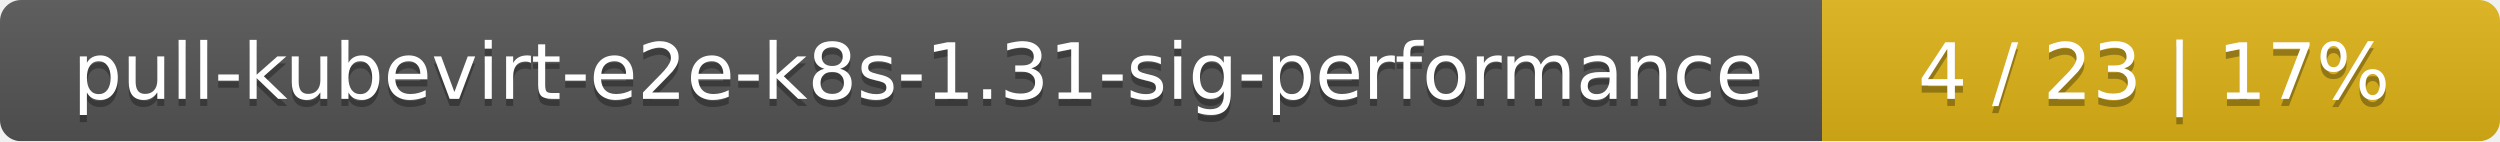
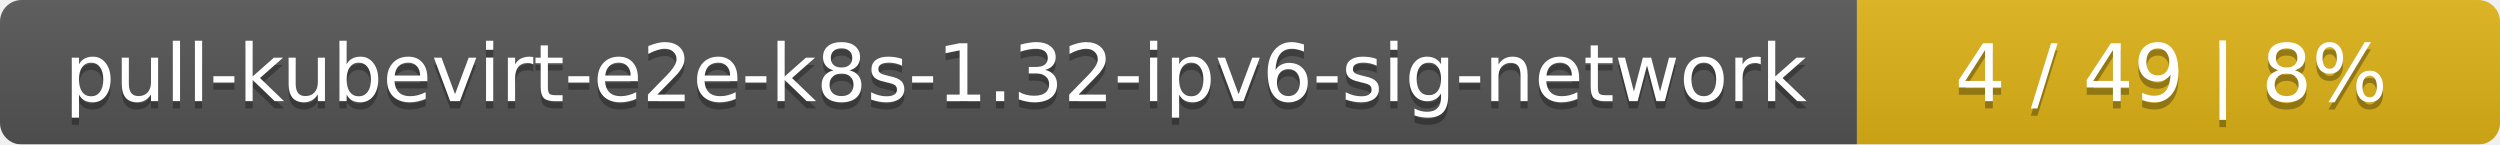
- <svg xmlns="http://www.w3.org/2000/svg" width="354" height="20">
+ <svg xmlns="http://www.w3.org/2000/svg" width="346" height="20">
  <linearGradient id="smooth" x2="0" y2="100%">
    <stop offset="0" stop-color="#bbb" stop-opacity=".1" />
    <stop offset="1" stop-opacity=".1" />
  </linearGradient>
  <mask id="round">
-     <rect width="354" height="20" rx="3" fill="#fff" />
+     <rect width="346" height="20" rx="3" fill="#fff" />
  </mask>
  <g mask="url(#round)">
-     <rect width="258" height="20" fill="#555" />
-     <rect x="258" width="96" height="20" fill="#dfb317" />
-     <rect width="354" height="20" fill="url(#smooth)" />
+     <rect width="257" height="20" fill="#555" />
+     <rect x="257" width="89" height="20" fill="#dfb317" />
+     <rect width="346" height="20" fill="url(#smooth)" />
  </g>
  <g fill="#fff" text-anchor="middle" font-family="DejaVu Sans,Verdana,Geneva,sans-serif" font-size="11">
-     <text x="130" y="15" fill="#010101" fill-opacity=".3">pull-kubevirt-e2e-k8s-1.31-sig-performance</text>
-     <text x="130" y="14">pull-kubevirt-e2e-k8s-1.31-sig-performance</text>
-     <text x="305" y="15" fill="#010101" fill-opacity=".3">4 / 23    |    17%</text>
-     <text x="305" y="14">4 / 23    |    17%</text>
+     <text x="129.5" y="15" fill="#010101" fill-opacity=".3">pull-kubevirt-e2e-k8s-1.32-ipv6-sig-network</text>
+     <text x="129.5" y="14">pull-kubevirt-e2e-k8s-1.32-ipv6-sig-network</text>
+     <text x="300.5" y="15" fill="#010101" fill-opacity=".3">4 / 49    |    8%</text>
+     <text x="300.5" y="14">4 / 49    |    8%</text>
  </g>
</svg>
